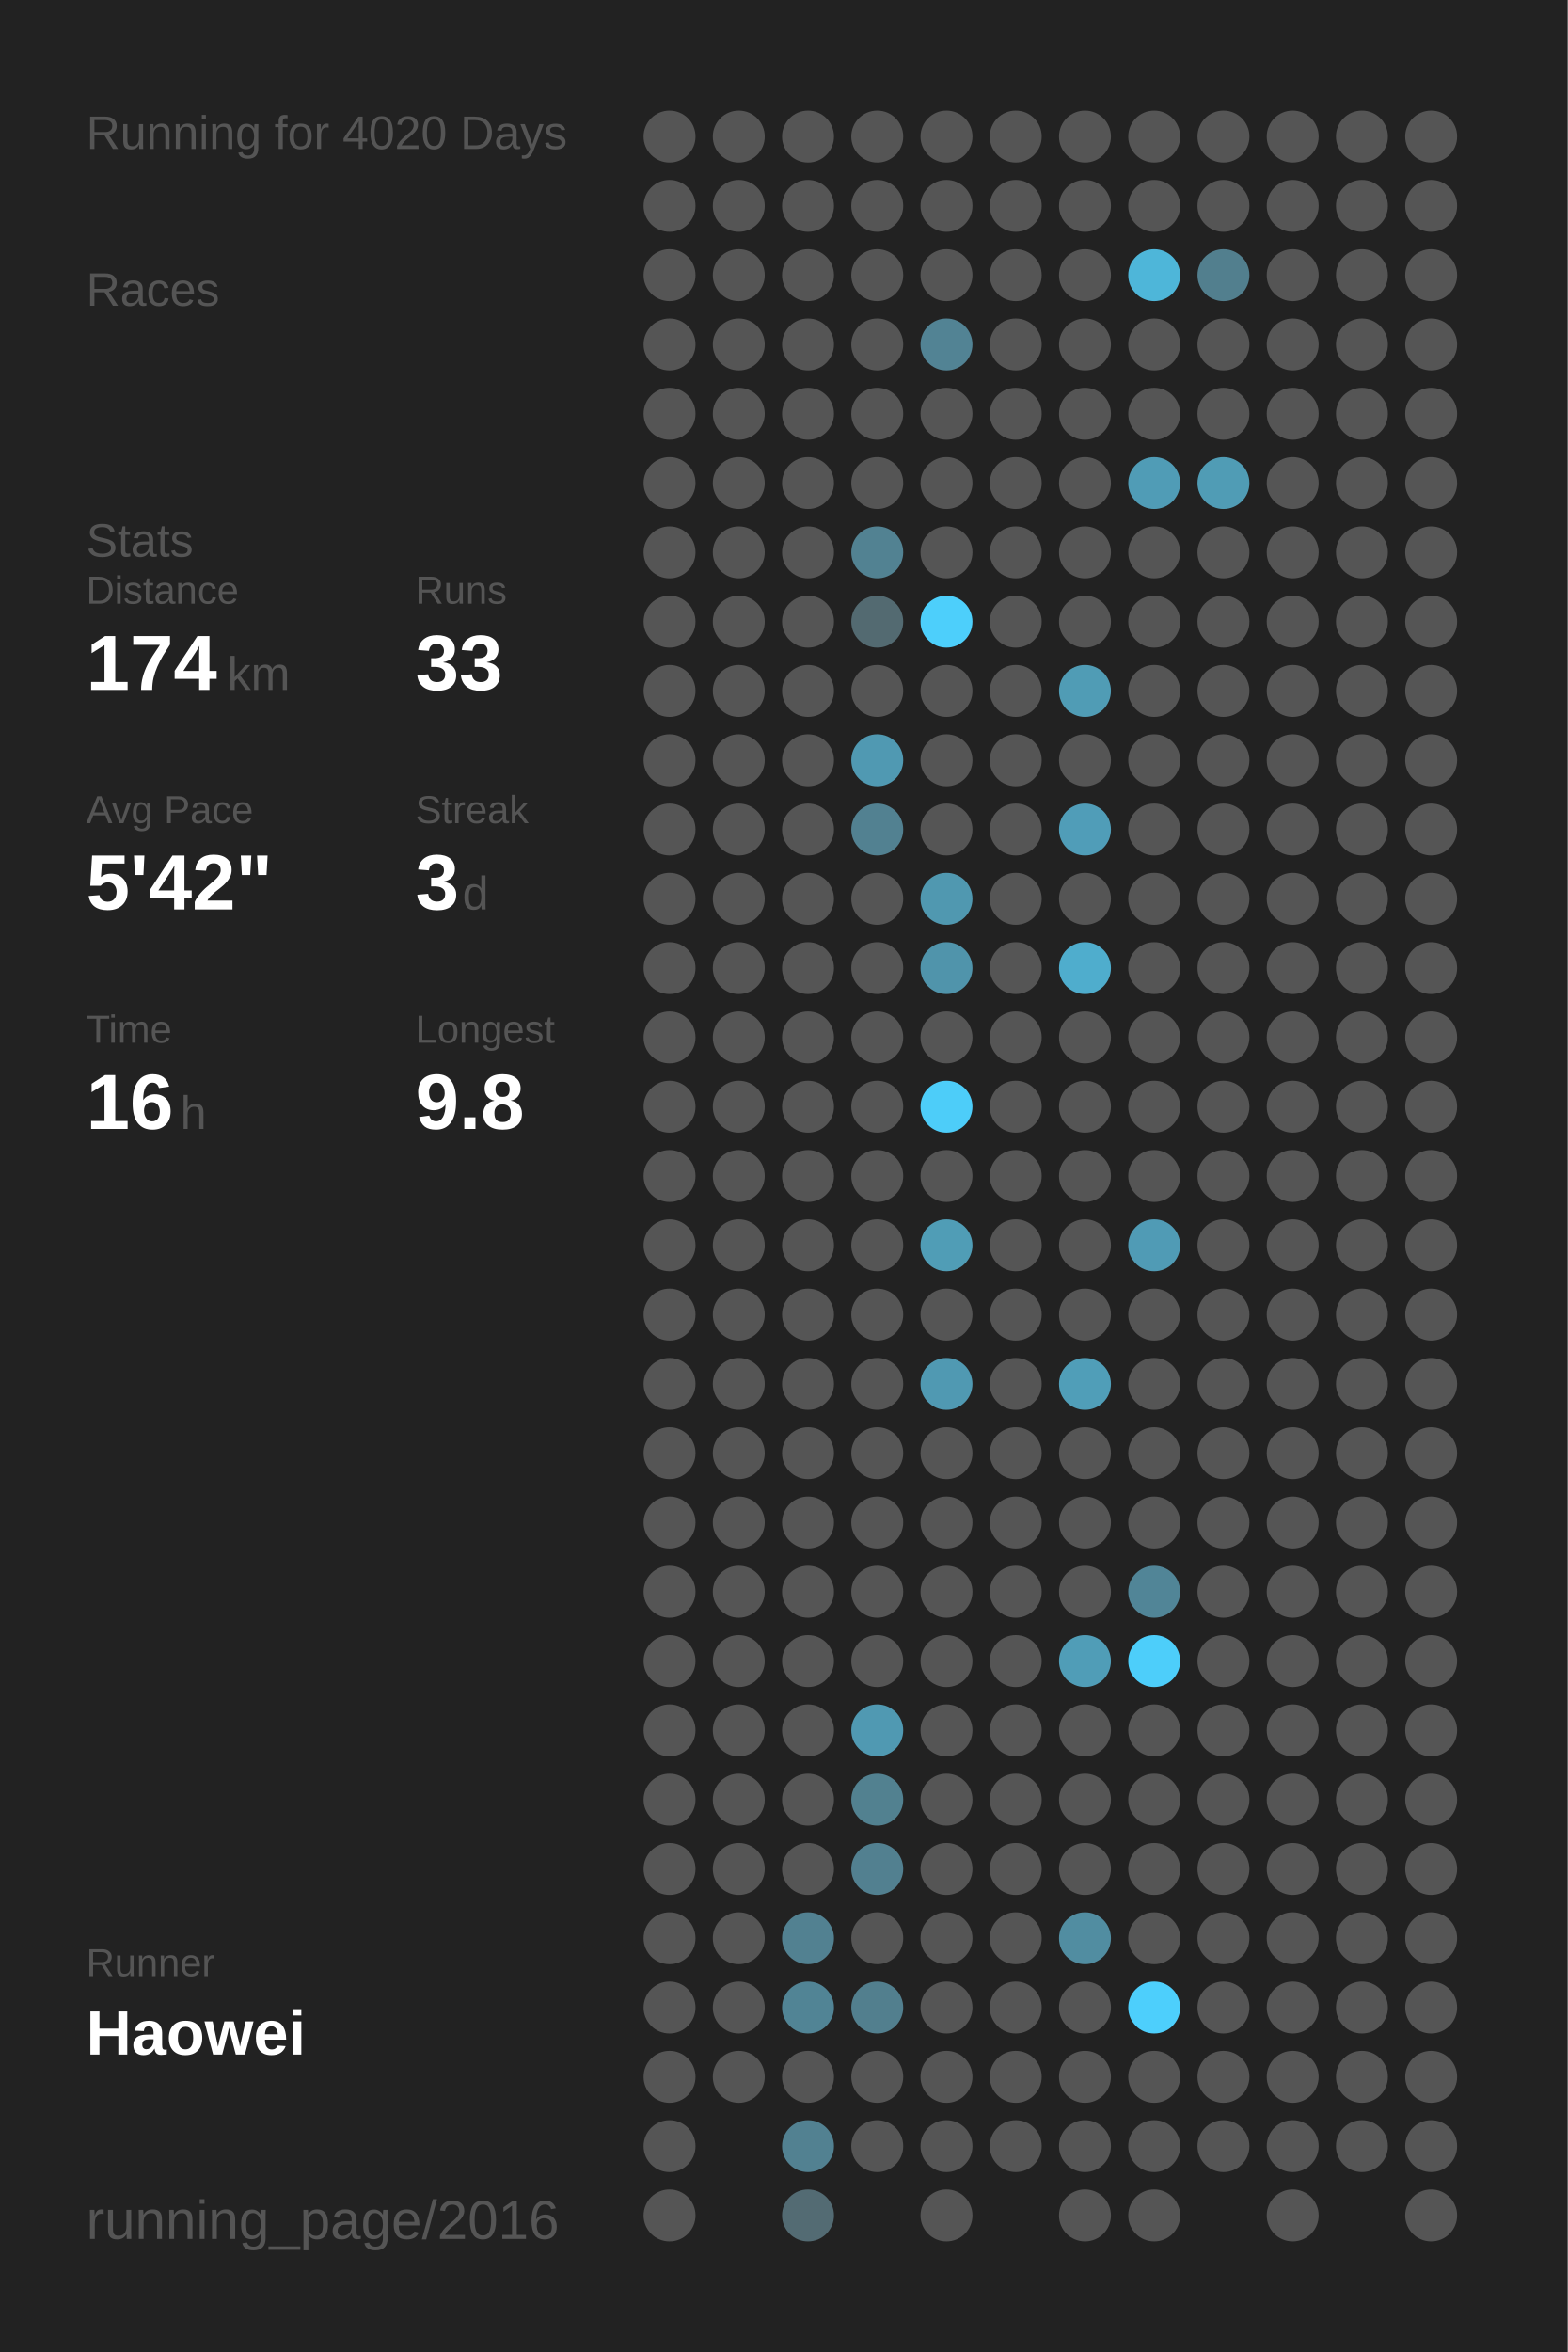
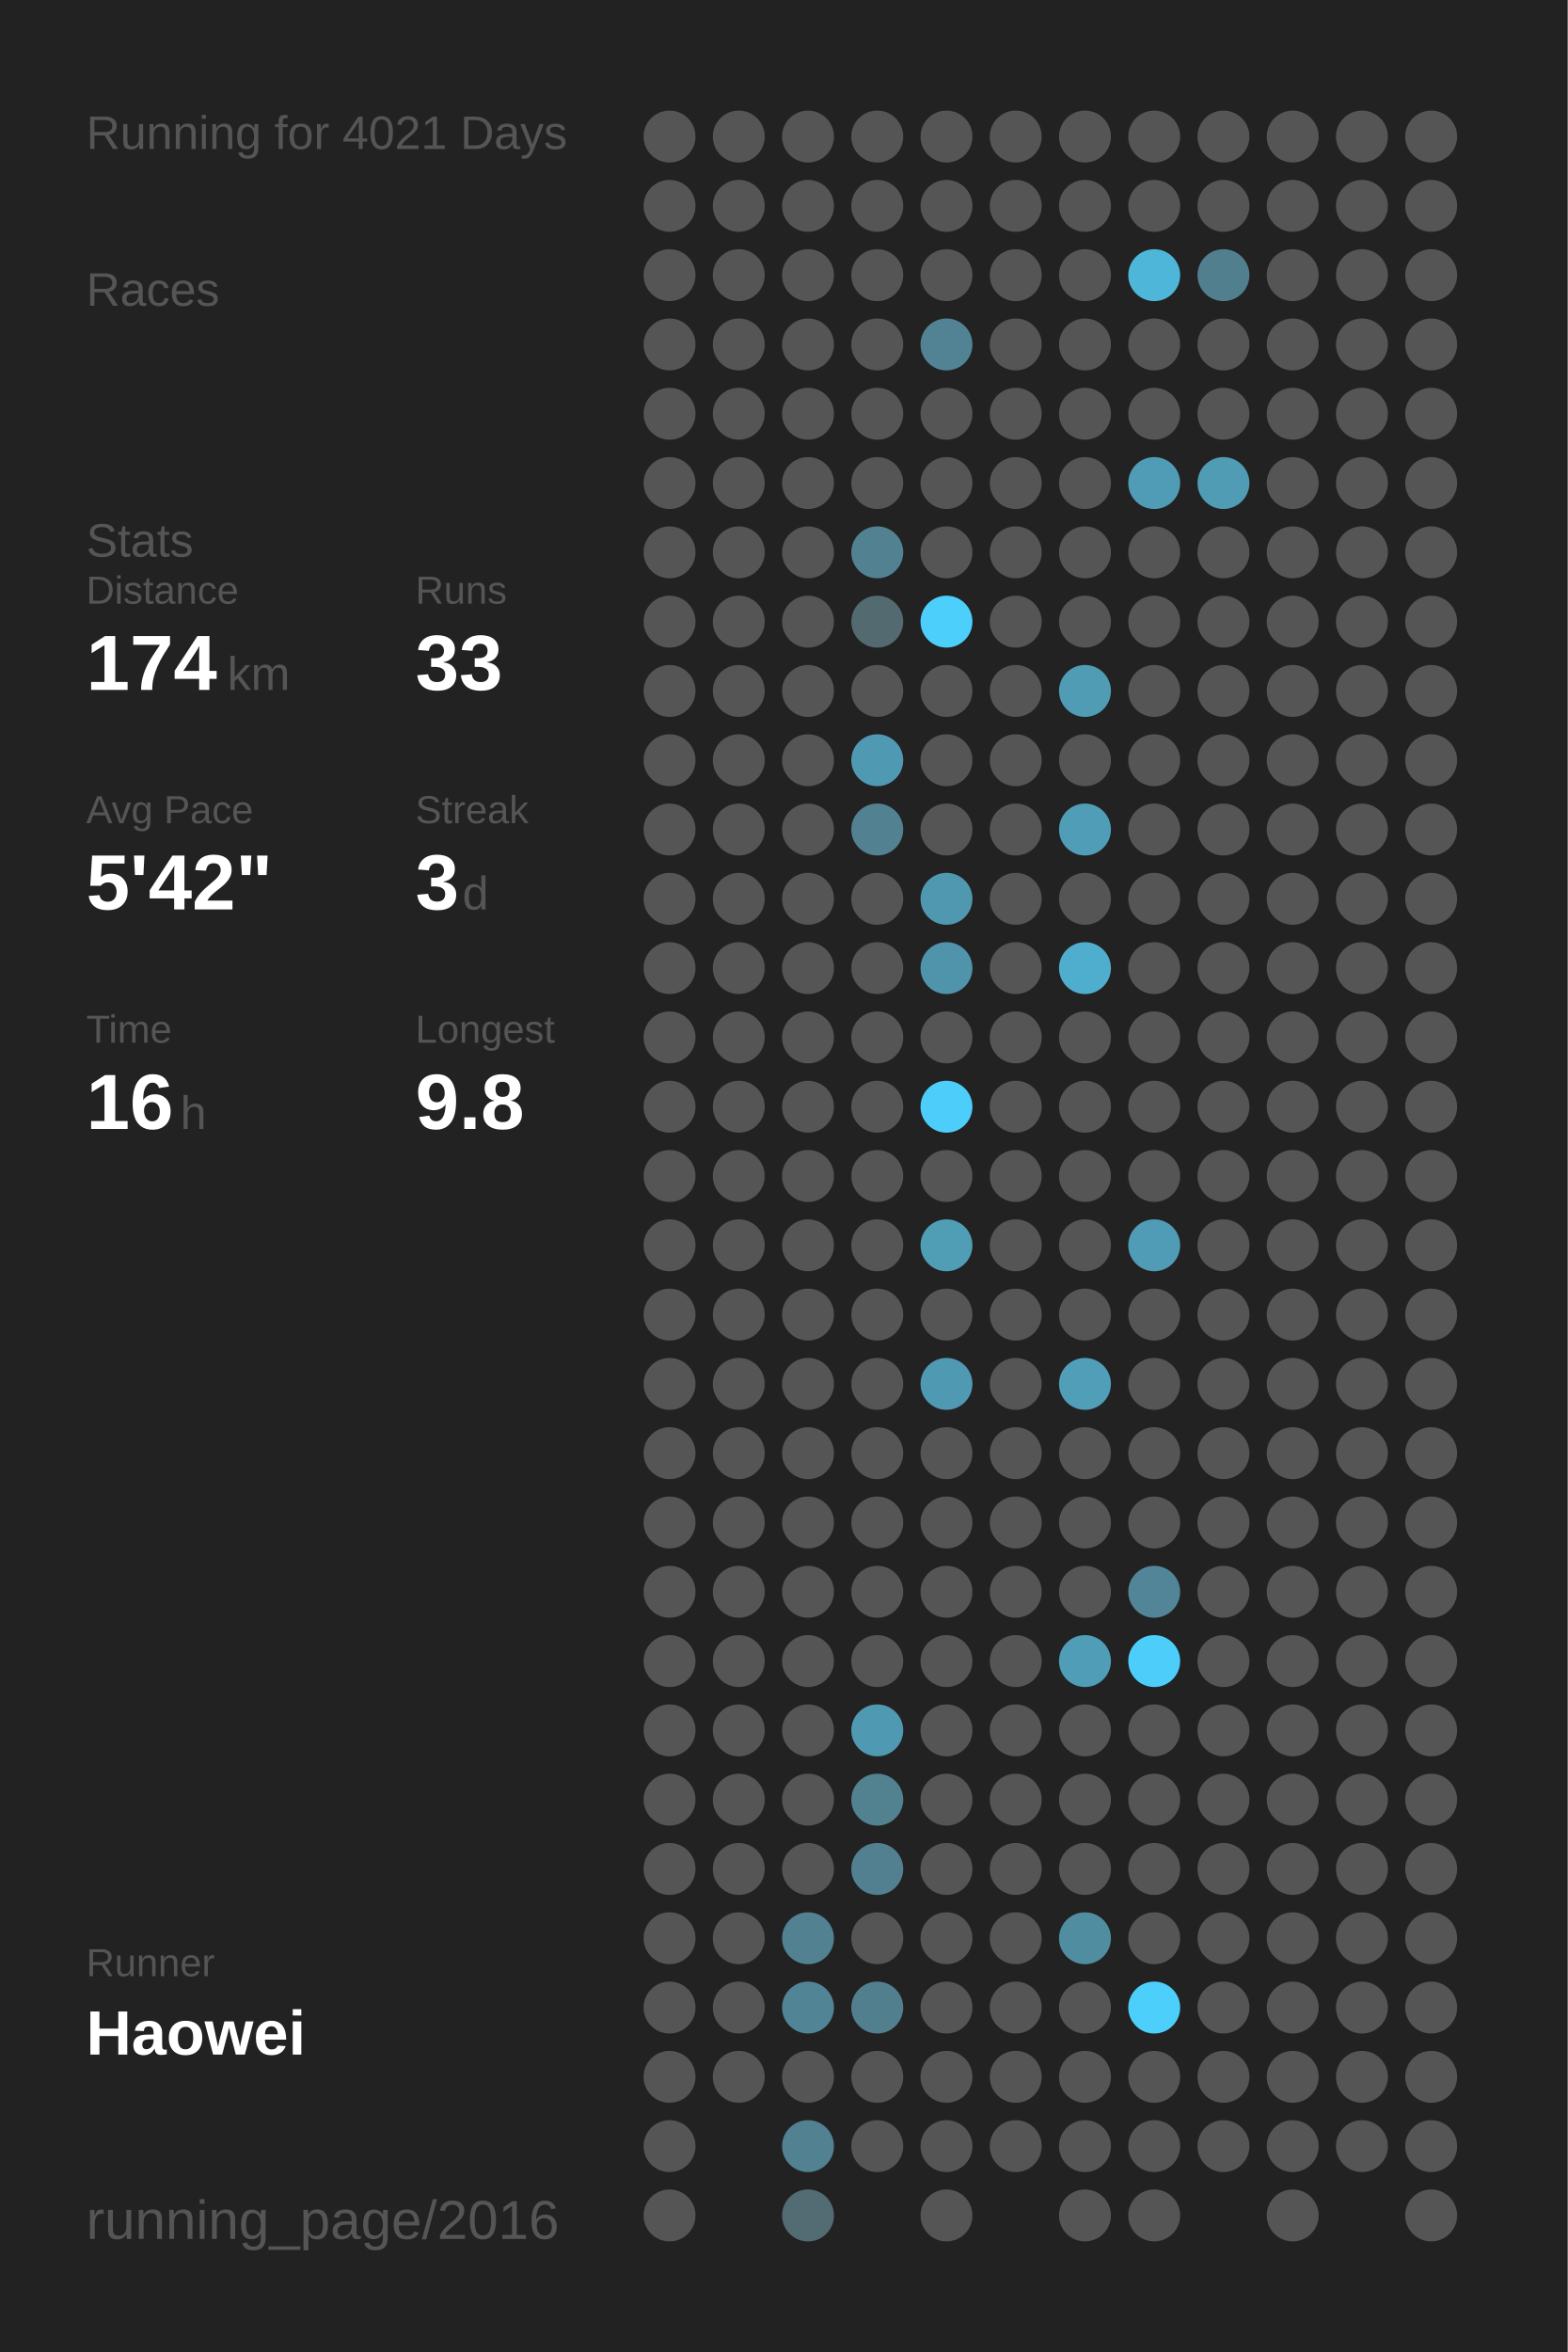
<svg xmlns="http://www.w3.org/2000/svg" baseProfile="full" height="300mm" version="1.1" viewBox="0,0,200,300" width="200mm">
  <defs />
  <rect fill="#222222" height="300" width="200" x="0" y="0" />
-   <text fill="#555555" style="font-size:6px; font-family:Arial;" x="11" y="19">Running for 4020 Days</text>
+   <text fill="#555555" style="font-size:6px; font-family:Arial;" x="11" y="19">Running for 4021 Days</text>
  <text fill="#555555" style="font-size:6px; font-family:Arial;" x="11" y="39">Races</text>
  <text fill="#555555" style="font-size:6px; font-family:Arial;" x="11" y="71">Stats</text>
  <text fill="#555555" style="font-size:5px; font-family:Arial;" x="11" y="77">Distance</text>
  <text fill="#FFFFFF" style="font-size:10px; font-family:Arial; font-weight:bold;" x="11" y="88">174</text>
  <text fill="#555555" style="font-size:6px; font-family:Arial;" x="29" y="88">km</text>
  <text fill="#555555" style="font-size:5px; font-family:Arial;" x="53" y="77">Runs</text>
  <text fill="#FFFFFF" style="font-size:10px; font-family:Arial; font-weight:bold;" x="53" y="88">33</text>
  <text fill="#555555" style="font-size:5px; font-family:Arial;" x="11" y="105">Avg Pace</text>
  <text fill="#FFFFFF" style="font-size:10px; font-family:Arial; font-weight:bold;" x="11" y="116">5'42"</text>
  <text fill="#555555" style="font-size:5px; font-family:Arial;" x="53" y="105">Streak</text>
  <text fill="#FFFFFF" style="font-size:10px; font-family:Arial; font-weight:bold;" x="53" y="116">3</text>
  <text fill="#555555" style="font-size:6px; font-family:Arial;" x="59" y="116">d</text>
  <text fill="#555555" style="font-size:5px; font-family:Arial;" x="11" y="133">Time</text>
  <text fill="#FFFFFF" style="font-size:10px; font-family:Arial; font-weight:bold;" x="11" y="144">16</text>
  <text fill="#555555" style="font-size:6px; font-family:Arial;" x="23" y="144">h</text>
  <text fill="#555555" style="font-size:5px; font-family:Arial;" x="53" y="133">Longest</text>
  <text fill="#FFFFFF" style="font-size:10px; font-family:Arial; font-weight:bold;" x="53" y="144">9.8</text>
  <text fill="#555555" style="font-size:5px; font-family:Arial;" x="11" y="252.065">Runner</text>
  <text fill="#FFFFFF" style="font-size:8px; font-family:Arial; font-weight:bold;" x="11" y="262.065">Haowei</text>
  <text fill="#555555" style="font-size:7px; font-family:Arial;" x="11" y="285.581">running_page/2016</text>
  <circle cx="85.417" cy="17.419" fill="#555555" r="3.312" />
  <circle cx="85.417" cy="26.258" fill="#555555" r="3.312" />
  <circle cx="85.417" cy="35.097" fill="#555555" r="3.312" />
  <circle cx="85.417" cy="43.935" fill="#555555" r="3.312" />
  <circle cx="85.417" cy="52.774" fill="#555555" r="3.312" />
  <circle cx="85.417" cy="61.613" fill="#555555" r="3.312" />
  <circle cx="85.417" cy="70.452" fill="#555555" r="3.312" />
  <circle cx="85.417" cy="79.29" fill="#555555" r="3.312" />
  <circle cx="85.417" cy="88.129" fill="#555555" r="3.312" />
  <circle cx="85.417" cy="96.968" fill="#555555" r="3.312" />
  <circle cx="85.417" cy="105.806" fill="#555555" r="3.312" />
  <circle cx="85.417" cy="114.645" fill="#555555" r="3.312" />
  <circle cx="85.417" cy="123.484" fill="#555555" r="3.312" />
  <circle cx="85.417" cy="132.323" fill="#555555" r="3.312" />
  <circle cx="85.417" cy="141.161" fill="#555555" r="3.312" />
  <circle cx="85.417" cy="150" fill="#555555" r="3.312" />
  <circle cx="85.417" cy="158.839" fill="#555555" r="3.312" />
  <circle cx="85.417" cy="167.677" fill="#555555" r="3.312" />
  <circle cx="85.417" cy="176.516" fill="#555555" r="3.312" />
  <circle cx="85.417" cy="185.355" fill="#555555" r="3.312" />
  <circle cx="85.417" cy="194.194" fill="#555555" r="3.312" />
  <circle cx="85.417" cy="203.032" fill="#555555" r="3.312" />
  <circle cx="85.417" cy="211.871" fill="#555555" r="3.312" />
  <circle cx="85.417" cy="220.71" fill="#555555" r="3.312" />
  <circle cx="85.417" cy="229.548" fill="#555555" r="3.312" />
  <circle cx="85.417" cy="238.387" fill="#555555" r="3.312" />
  <circle cx="85.417" cy="247.226" fill="#555555" r="3.312" />
  <circle cx="85.417" cy="256.065" fill="#555555" r="3.312" />
  <circle cx="85.417" cy="264.903" fill="#555555" r="3.312" />
  <circle cx="85.417" cy="273.742" fill="#555555" r="3.312" />
  <circle cx="85.417" cy="282.581" fill="#555555" r="3.312" />
  <circle cx="94.25" cy="17.419" fill="#555555" r="3.312" />
  <circle cx="94.25" cy="26.258" fill="#555555" r="3.312" />
  <circle cx="94.25" cy="35.097" fill="#555555" r="3.312" />
  <circle cx="94.25" cy="43.935" fill="#555555" r="3.312" />
  <circle cx="94.25" cy="52.774" fill="#555555" r="3.312" />
  <circle cx="94.25" cy="61.613" fill="#555555" r="3.312" />
  <circle cx="94.25" cy="70.452" fill="#555555" r="3.312" />
  <circle cx="94.25" cy="79.29" fill="#555555" r="3.312" />
  <circle cx="94.25" cy="88.129" fill="#555555" r="3.312" />
  <circle cx="94.25" cy="96.968" fill="#555555" r="3.312" />
  <circle cx="94.25" cy="105.806" fill="#555555" r="3.312" />
  <circle cx="94.25" cy="114.645" fill="#555555" r="3.312" />
  <circle cx="94.25" cy="123.484" fill="#555555" r="3.312" />
  <circle cx="94.25" cy="132.323" fill="#555555" r="3.312" />
  <circle cx="94.25" cy="141.161" fill="#555555" r="3.312" />
  <circle cx="94.25" cy="150" fill="#555555" r="3.312" />
  <circle cx="94.25" cy="158.839" fill="#555555" r="3.312" />
  <circle cx="94.25" cy="167.677" fill="#555555" r="3.312" />
  <circle cx="94.25" cy="176.516" fill="#555555" r="3.312" />
  <circle cx="94.25" cy="185.355" fill="#555555" r="3.312" />
  <circle cx="94.25" cy="194.194" fill="#555555" r="3.312" />
  <circle cx="94.25" cy="203.032" fill="#555555" r="3.312" />
  <circle cx="94.25" cy="211.871" fill="#555555" r="3.312" />
  <circle cx="94.25" cy="220.71" fill="#555555" r="3.312" />
  <circle cx="94.25" cy="229.548" fill="#555555" r="3.312" />
  <circle cx="94.25" cy="238.387" fill="#555555" r="3.312" />
  <circle cx="94.25" cy="247.226" fill="#555555" r="3.312" />
  <circle cx="94.25" cy="256.065" fill="#555555" r="3.312" />
  <circle cx="94.25" cy="264.903" fill="#555555" r="3.312" />
  <circle cx="103.083" cy="17.419" fill="#555555" r="3.312" />
  <circle cx="103.083" cy="26.258" fill="#555555" r="3.312" />
  <circle cx="103.083" cy="35.097" fill="#555555" r="3.312" />
  <circle cx="103.083" cy="43.935" fill="#555555" r="3.312" />
  <circle cx="103.083" cy="52.774" fill="#555555" r="3.312" />
  <circle cx="103.083" cy="61.613" fill="#555555" r="3.312" />
  <circle cx="103.083" cy="70.452" fill="#555555" r="3.312" />
  <circle cx="103.083" cy="79.29" fill="#555555" r="3.312" />
  <circle cx="103.083" cy="88.129" fill="#555555" r="3.312" />
  <circle cx="103.083" cy="96.968" fill="#555555" r="3.312" />
  <circle cx="103.083" cy="105.806" fill="#555555" r="3.312" />
  <circle cx="103.083" cy="114.645" fill="#555555" r="3.312" />
  <circle cx="103.083" cy="123.484" fill="#555555" r="3.312" />
  <circle cx="103.083" cy="132.323" fill="#555555" r="3.312" />
  <circle cx="103.083" cy="141.161" fill="#555555" r="3.312" />
  <circle cx="103.083" cy="150" fill="#555555" r="3.312" />
  <circle cx="103.083" cy="158.839" fill="#555555" r="3.312" />
  <circle cx="103.083" cy="167.677" fill="#555555" r="3.312" />
  <circle cx="103.083" cy="176.516" fill="#555555" r="3.312" />
  <circle cx="103.083" cy="185.355" fill="#555555" r="3.312" />
  <circle cx="103.083" cy="194.194" fill="#555555" r="3.312" />
  <circle cx="103.083" cy="203.032" fill="#555555" r="3.312" />
  <circle cx="103.083" cy="211.871" fill="#555555" r="3.312" />
  <circle cx="103.083" cy="220.71" fill="#555555" r="3.312" />
  <circle cx="103.083" cy="229.548" fill="#555555" r="3.312" />
  <circle cx="103.083" cy="238.387" fill="#555555" r="3.312" />
  <circle cx="103.083" cy="247.226" fill="#528191" r="3.312" />
  <circle cx="103.083" cy="256.065" fill="#518495" r="3.312" />
  <circle cx="103.083" cy="264.903" fill="#555555" r="3.312" />
  <circle cx="103.083" cy="273.742" fill="#528191" r="3.312" />
  <circle cx="103.083" cy="282.581" fill="#536b73" r="3.312" />
  <circle cx="111.917" cy="17.419" fill="#555555" r="3.312" />
  <circle cx="111.917" cy="26.258" fill="#555555" r="3.312" />
  <circle cx="111.917" cy="35.097" fill="#555555" r="3.312" />
  <circle cx="111.917" cy="43.935" fill="#555555" r="3.312" />
  <circle cx="111.917" cy="52.774" fill="#555555" r="3.312" />
  <circle cx="111.917" cy="61.613" fill="#555555" r="3.312" />
  <circle cx="111.917" cy="70.452" fill="#528292" r="3.312" />
  <circle cx="111.917" cy="79.29" fill="#536a71" r="3.312" />
  <circle cx="111.917" cy="88.129" fill="#555555" r="3.312" />
  <circle cx="111.917" cy="96.968" fill="#5099b2" r="3.312" />
  <circle cx="111.917" cy="105.806" fill="#528191" r="3.312" />
  <circle cx="111.917" cy="114.645" fill="#555555" r="3.312" />
  <circle cx="111.917" cy="123.484" fill="#555555" r="3.312" />
  <circle cx="111.917" cy="132.323" fill="#555555" r="3.312" />
  <circle cx="111.917" cy="141.161" fill="#555555" r="3.312" />
  <circle cx="111.917" cy="150" fill="#555555" r="3.312" />
  <circle cx="111.917" cy="158.839" fill="#555555" r="3.312" />
  <circle cx="111.917" cy="167.677" fill="#555555" r="3.312" />
  <circle cx="111.917" cy="176.516" fill="#555555" r="3.312" />
  <circle cx="111.917" cy="185.355" fill="#555555" r="3.312" />
  <circle cx="111.917" cy="194.194" fill="#555555" r="3.312" />
  <circle cx="111.917" cy="203.032" fill="#555555" r="3.312" />
  <circle cx="111.917" cy="211.871" fill="#555555" r="3.312" />
  <circle cx="111.917" cy="220.71" fill="#5099b2" r="3.312" />
  <circle cx="111.917" cy="229.548" fill="#528190" r="3.312" />
  <circle cx="111.917" cy="238.387" fill="#528090" r="3.312" />
  <circle cx="111.917" cy="247.226" fill="#555555" r="3.312" />
  <circle cx="111.917" cy="256.065" fill="#527f8e" r="3.312" />
  <circle cx="111.917" cy="264.903" fill="#555555" r="3.312" />
  <circle cx="111.917" cy="273.742" fill="#555555" r="3.312" />
  <circle cx="120.75" cy="17.419" fill="#555555" r="3.312" />
  <circle cx="120.75" cy="26.258" fill="#555555" r="3.312" />
  <circle cx="120.75" cy="35.097" fill="#555555" r="3.312" />
  <circle cx="120.75" cy="43.935" fill="#528394" r="3.312" />
  <circle cx="120.75" cy="52.774" fill="#555555" r="3.312" />
  <circle cx="120.75" cy="61.613" fill="#555555" r="3.312" />
  <circle cx="120.75" cy="70.452" fill="#555555" r="3.312" />
  <circle cx="120.75" cy="79.29" fill="#4dcffb" r="3.312" />
  <circle cx="120.75" cy="88.129" fill="#555555" r="3.312" />
  <circle cx="120.75" cy="96.968" fill="#555555" r="3.312" />
  <circle cx="120.75" cy="105.806" fill="#555555" r="3.312" />
  <circle cx="120.75" cy="114.645" fill="#5098b0" r="3.312" />
  <circle cx="120.75" cy="123.484" fill="#5094ab" r="3.312" />
  <circle cx="120.75" cy="132.323" fill="#555555" r="3.312" />
  <circle cx="120.75" cy="141.161" fill="#4dcdf9" r="3.312" />
  <circle cx="120.75" cy="150" fill="#555555" r="3.312" />
  <circle cx="120.75" cy="158.839" fill="#509db6" r="3.312" />
  <circle cx="120.75" cy="167.677" fill="#555555" r="3.312" />
  <circle cx="120.75" cy="176.516" fill="#5099b2" r="3.312" />
  <circle cx="120.75" cy="185.355" fill="#555555" r="3.312" />
  <circle cx="120.75" cy="194.194" fill="#555555" r="3.312" />
  <circle cx="120.75" cy="203.032" fill="#555555" r="3.312" />
  <circle cx="120.75" cy="211.871" fill="#555555" r="3.312" />
  <circle cx="120.75" cy="220.71" fill="#555555" r="3.312" />
  <circle cx="120.75" cy="229.548" fill="#555555" r="3.312" />
  <circle cx="120.75" cy="238.387" fill="#555555" r="3.312" />
  <circle cx="120.75" cy="247.226" fill="#555555" r="3.312" />
  <circle cx="120.75" cy="256.065" fill="#555555" r="3.312" />
  <circle cx="120.75" cy="264.903" fill="#555555" r="3.312" />
  <circle cx="120.75" cy="273.742" fill="#555555" r="3.312" />
  <circle cx="120.75" cy="282.581" fill="#555555" r="3.312" />
  <circle cx="129.583" cy="17.419" fill="#555555" r="3.312" />
  <circle cx="129.583" cy="26.258" fill="#555555" r="3.312" />
  <circle cx="129.583" cy="35.097" fill="#555555" r="3.312" />
  <circle cx="129.583" cy="43.935" fill="#555555" r="3.312" />
  <circle cx="129.583" cy="52.774" fill="#555555" r="3.312" />
  <circle cx="129.583" cy="61.613" fill="#555555" r="3.312" />
  <circle cx="129.583" cy="70.452" fill="#555555" r="3.312" />
  <circle cx="129.583" cy="79.29" fill="#555555" r="3.312" />
  <circle cx="129.583" cy="88.129" fill="#555555" r="3.312" />
  <circle cx="129.583" cy="96.968" fill="#555555" r="3.312" />
  <circle cx="129.583" cy="105.806" fill="#555555" r="3.312" />
  <circle cx="129.583" cy="114.645" fill="#555555" r="3.312" />
  <circle cx="129.583" cy="123.484" fill="#555555" r="3.312" />
  <circle cx="129.583" cy="132.323" fill="#555555" r="3.312" />
  <circle cx="129.583" cy="141.161" fill="#555555" r="3.312" />
  <circle cx="129.583" cy="150" fill="#555555" r="3.312" />
  <circle cx="129.583" cy="158.839" fill="#555555" r="3.312" />
  <circle cx="129.583" cy="167.677" fill="#555555" r="3.312" />
  <circle cx="129.583" cy="176.516" fill="#555555" r="3.312" />
  <circle cx="129.583" cy="185.355" fill="#555555" r="3.312" />
  <circle cx="129.583" cy="194.194" fill="#555555" r="3.312" />
  <circle cx="129.583" cy="203.032" fill="#555555" r="3.312" />
  <circle cx="129.583" cy="211.871" fill="#555555" r="3.312" />
  <circle cx="129.583" cy="220.71" fill="#555555" r="3.312" />
  <circle cx="129.583" cy="229.548" fill="#555555" r="3.312" />
  <circle cx="129.583" cy="238.387" fill="#555555" r="3.312" />
  <circle cx="129.583" cy="247.226" fill="#555555" r="3.312" />
  <circle cx="129.583" cy="256.065" fill="#555555" r="3.312" />
  <circle cx="129.583" cy="264.903" fill="#555555" r="3.312" />
  <circle cx="129.583" cy="273.742" fill="#555555" r="3.312" />
  <circle cx="138.417" cy="17.419" fill="#555555" r="3.312" />
  <circle cx="138.417" cy="26.258" fill="#555555" r="3.312" />
  <circle cx="138.417" cy="35.097" fill="#555555" r="3.312" />
  <circle cx="138.417" cy="43.935" fill="#555555" r="3.312" />
  <circle cx="138.417" cy="52.774" fill="#555555" r="3.312" />
  <circle cx="138.417" cy="61.613" fill="#555555" r="3.312" />
  <circle cx="138.417" cy="70.452" fill="#555555" r="3.312" />
  <circle cx="138.417" cy="79.29" fill="#555555" r="3.312" />
  <circle cx="138.417" cy="88.129" fill="#509cb5" r="3.312" />
  <circle cx="138.417" cy="96.968" fill="#555555" r="3.312" />
  <circle cx="138.417" cy="105.806" fill="#509db8" r="3.312" />
  <circle cx="138.417" cy="114.645" fill="#555555" r="3.312" />
  <circle cx="138.417" cy="123.484" fill="#4fadcd" r="3.312" />
  <circle cx="138.417" cy="132.323" fill="#555555" r="3.312" />
  <circle cx="138.417" cy="141.161" fill="#555555" r="3.312" />
  <circle cx="138.417" cy="150" fill="#555555" r="3.312" />
  <circle cx="138.417" cy="158.839" fill="#555555" r="3.312" />
  <circle cx="138.417" cy="167.677" fill="#555555" r="3.312" />
  <circle cx="138.417" cy="176.516" fill="#509eb8" r="3.312" />
  <circle cx="138.417" cy="185.355" fill="#555555" r="3.312" />
  <circle cx="138.417" cy="194.194" fill="#555555" r="3.312" />
  <circle cx="138.417" cy="203.032" fill="#555555" r="3.312" />
  <circle cx="138.417" cy="211.871" fill="#509db7" r="3.312" />
  <circle cx="138.417" cy="220.71" fill="#555555" r="3.312" />
  <circle cx="138.417" cy="229.548" fill="#555555" r="3.312" />
  <circle cx="138.417" cy="238.387" fill="#555555" r="3.312" />
  <circle cx="138.417" cy="247.226" fill="#518da1" r="3.312" />
  <circle cx="138.417" cy="256.065" fill="#555555" r="3.312" />
  <circle cx="138.417" cy="264.903" fill="#555555" r="3.312" />
  <circle cx="138.417" cy="273.742" fill="#555555" r="3.312" />
  <circle cx="138.417" cy="282.581" fill="#555555" r="3.312" />
  <circle cx="147.25" cy="17.419" fill="#555555" r="3.312" />
  <circle cx="147.25" cy="26.258" fill="#555555" r="3.312" />
  <circle cx="147.25" cy="35.097" fill="#4eb6d9" r="3.312" />
  <circle cx="147.25" cy="43.935" fill="#555555" r="3.312" />
  <circle cx="147.25" cy="52.774" fill="#555555" r="3.312" />
  <circle cx="147.25" cy="61.613" fill="#509cb6" r="3.312" />
  <circle cx="147.25" cy="70.452" fill="#555555" r="3.312" />
  <circle cx="147.25" cy="79.29" fill="#555555" r="3.312" />
  <circle cx="147.25" cy="88.129" fill="#555555" r="3.312" />
  <circle cx="147.25" cy="96.968" fill="#555555" r="3.312" />
  <circle cx="147.25" cy="105.806" fill="#555555" r="3.312" />
  <circle cx="147.25" cy="114.645" fill="#555555" r="3.312" />
  <circle cx="147.25" cy="123.484" fill="#555555" r="3.312" />
  <circle cx="147.25" cy="132.323" fill="#555555" r="3.312" />
  <circle cx="147.25" cy="141.161" fill="#555555" r="3.312" />
  <circle cx="147.25" cy="150" fill="#555555" r="3.312" />
  <circle cx="147.25" cy="158.839" fill="#509bb5" r="3.312" />
  <circle cx="147.25" cy="167.677" fill="#555555" r="3.312" />
  <circle cx="147.25" cy="176.516" fill="#555555" r="3.312" />
  <circle cx="147.25" cy="185.355" fill="#555555" r="3.312" />
  <circle cx="147.25" cy="194.194" fill="#555555" r="3.312" />
  <circle cx="147.25" cy="203.032" fill="#518597" r="3.312" />
  <circle cx="147.25" cy="211.871" fill="#4dcefa" r="3.312" />
  <circle cx="147.25" cy="220.71" fill="#555555" r="3.312" />
  <circle cx="147.25" cy="229.548" fill="#555555" r="3.312" />
  <circle cx="147.25" cy="238.387" fill="#555555" r="3.312" />
  <circle cx="147.25" cy="247.226" fill="#555555" r="3.312" />
  <circle cx="147.25" cy="256.065" fill="#4dcffc" r="3.312" />
  <circle cx="147.25" cy="264.903" fill="#555555" r="3.312" />
  <circle cx="147.25" cy="273.742" fill="#555555" r="3.312" />
  <circle cx="147.25" cy="282.581" fill="#555555" r="3.312" />
  <circle cx="156.083" cy="17.419" fill="#555555" r="3.312" />
  <circle cx="156.083" cy="26.258" fill="#555555" r="3.312" />
  <circle cx="156.083" cy="35.097" fill="#527f8e" r="3.312" />
  <circle cx="156.083" cy="43.935" fill="#555555" r="3.312" />
  <circle cx="156.083" cy="52.774" fill="#555555" r="3.312" />
  <circle cx="156.083" cy="61.613" fill="#509cb5" r="3.312" />
  <circle cx="156.083" cy="70.452" fill="#555555" r="3.312" />
  <circle cx="156.083" cy="79.29" fill="#555555" r="3.312" />
  <circle cx="156.083" cy="88.129" fill="#555555" r="3.312" />
  <circle cx="156.083" cy="96.968" fill="#555555" r="3.312" />
  <circle cx="156.083" cy="105.806" fill="#555555" r="3.312" />
  <circle cx="156.083" cy="114.645" fill="#555555" r="3.312" />
  <circle cx="156.083" cy="123.484" fill="#555555" r="3.312" />
  <circle cx="156.083" cy="132.323" fill="#555555" r="3.312" />
  <circle cx="156.083" cy="141.161" fill="#555555" r="3.312" />
  <circle cx="156.083" cy="150" fill="#555555" r="3.312" />
  <circle cx="156.083" cy="158.839" fill="#555555" r="3.312" />
  <circle cx="156.083" cy="167.677" fill="#555555" r="3.312" />
  <circle cx="156.083" cy="176.516" fill="#555555" r="3.312" />
  <circle cx="156.083" cy="185.355" fill="#555555" r="3.312" />
  <circle cx="156.083" cy="194.194" fill="#555555" r="3.312" />
  <circle cx="156.083" cy="203.032" fill="#555555" r="3.312" />
  <circle cx="156.083" cy="211.871" fill="#555555" r="3.312" />
  <circle cx="156.083" cy="220.71" fill="#555555" r="3.312" />
  <circle cx="156.083" cy="229.548" fill="#555555" r="3.312" />
  <circle cx="156.083" cy="238.387" fill="#555555" r="3.312" />
  <circle cx="156.083" cy="247.226" fill="#555555" r="3.312" />
  <circle cx="156.083" cy="256.065" fill="#555555" r="3.312" />
  <circle cx="156.083" cy="264.903" fill="#555555" r="3.312" />
  <circle cx="156.083" cy="273.742" fill="#555555" r="3.312" />
  <circle cx="164.917" cy="17.419" fill="#555555" r="3.312" />
  <circle cx="164.917" cy="26.258" fill="#555555" r="3.312" />
  <circle cx="164.917" cy="35.097" fill="#555555" r="3.312" />
  <circle cx="164.917" cy="43.935" fill="#555555" r="3.312" />
  <circle cx="164.917" cy="52.774" fill="#555555" r="3.312" />
  <circle cx="164.917" cy="61.613" fill="#555555" r="3.312" />
  <circle cx="164.917" cy="70.452" fill="#555555" r="3.312" />
  <circle cx="164.917" cy="79.29" fill="#555555" r="3.312" />
  <circle cx="164.917" cy="88.129" fill="#555555" r="3.312" />
  <circle cx="164.917" cy="96.968" fill="#555555" r="3.312" />
  <circle cx="164.917" cy="105.806" fill="#555555" r="3.312" />
  <circle cx="164.917" cy="114.645" fill="#555555" r="3.312" />
  <circle cx="164.917" cy="123.484" fill="#555555" r="3.312" />
  <circle cx="164.917" cy="132.323" fill="#555555" r="3.312" />
  <circle cx="164.917" cy="141.161" fill="#555555" r="3.312" />
  <circle cx="164.917" cy="150" fill="#555555" r="3.312" />
  <circle cx="164.917" cy="158.839" fill="#555555" r="3.312" />
  <circle cx="164.917" cy="167.677" fill="#555555" r="3.312" />
  <circle cx="164.917" cy="176.516" fill="#555555" r="3.312" />
  <circle cx="164.917" cy="185.355" fill="#555555" r="3.312" />
  <circle cx="164.917" cy="194.194" fill="#555555" r="3.312" />
  <circle cx="164.917" cy="203.032" fill="#555555" r="3.312" />
  <circle cx="164.917" cy="211.871" fill="#555555" r="3.312" />
  <circle cx="164.917" cy="220.71" fill="#555555" r="3.312" />
  <circle cx="164.917" cy="229.548" fill="#555555" r="3.312" />
  <circle cx="164.917" cy="238.387" fill="#555555" r="3.312" />
  <circle cx="164.917" cy="247.226" fill="#555555" r="3.312" />
  <circle cx="164.917" cy="256.065" fill="#555555" r="3.312" />
  <circle cx="164.917" cy="264.903" fill="#555555" r="3.312" />
  <circle cx="164.917" cy="273.742" fill="#555555" r="3.312" />
  <circle cx="164.917" cy="282.581" fill="#555555" r="3.312" />
  <circle cx="173.75" cy="17.419" fill="#555555" r="3.312" />
  <circle cx="173.75" cy="26.258" fill="#555555" r="3.312" />
  <circle cx="173.75" cy="35.097" fill="#555555" r="3.312" />
  <circle cx="173.75" cy="43.935" fill="#555555" r="3.312" />
  <circle cx="173.75" cy="52.774" fill="#555555" r="3.312" />
  <circle cx="173.75" cy="61.613" fill="#555555" r="3.312" />
  <circle cx="173.75" cy="70.452" fill="#555555" r="3.312" />
  <circle cx="173.75" cy="79.29" fill="#555555" r="3.312" />
  <circle cx="173.75" cy="88.129" fill="#555555" r="3.312" />
  <circle cx="173.75" cy="96.968" fill="#555555" r="3.312" />
  <circle cx="173.75" cy="105.806" fill="#555555" r="3.312" />
  <circle cx="173.75" cy="114.645" fill="#555555" r="3.312" />
  <circle cx="173.75" cy="123.484" fill="#555555" r="3.312" />
  <circle cx="173.75" cy="132.323" fill="#555555" r="3.312" />
  <circle cx="173.75" cy="141.161" fill="#555555" r="3.312" />
  <circle cx="173.75" cy="150" fill="#555555" r="3.312" />
  <circle cx="173.75" cy="158.839" fill="#555555" r="3.312" />
  <circle cx="173.75" cy="167.677" fill="#555555" r="3.312" />
  <circle cx="173.75" cy="176.516" fill="#555555" r="3.312" />
  <circle cx="173.75" cy="185.355" fill="#555555" r="3.312" />
  <circle cx="173.75" cy="194.194" fill="#555555" r="3.312" />
  <circle cx="173.75" cy="203.032" fill="#555555" r="3.312" />
  <circle cx="173.75" cy="211.871" fill="#555555" r="3.312" />
  <circle cx="173.75" cy="220.71" fill="#555555" r="3.312" />
  <circle cx="173.75" cy="229.548" fill="#555555" r="3.312" />
  <circle cx="173.75" cy="238.387" fill="#555555" r="3.312" />
  <circle cx="173.75" cy="247.226" fill="#555555" r="3.312" />
  <circle cx="173.75" cy="256.065" fill="#555555" r="3.312" />
  <circle cx="173.75" cy="264.903" fill="#555555" r="3.312" />
  <circle cx="173.75" cy="273.742" fill="#555555" r="3.312" />
  <circle cx="182.583" cy="17.419" fill="#555555" r="3.312" />
  <circle cx="182.583" cy="26.258" fill="#555555" r="3.312" />
  <circle cx="182.583" cy="35.097" fill="#555555" r="3.312" />
  <circle cx="182.583" cy="43.935" fill="#555555" r="3.312" />
  <circle cx="182.583" cy="52.774" fill="#555555" r="3.312" />
  <circle cx="182.583" cy="61.613" fill="#555555" r="3.312" />
  <circle cx="182.583" cy="70.452" fill="#555555" r="3.312" />
  <circle cx="182.583" cy="79.29" fill="#555555" r="3.312" />
  <circle cx="182.583" cy="88.129" fill="#555555" r="3.312" />
  <circle cx="182.583" cy="96.968" fill="#555555" r="3.312" />
  <circle cx="182.583" cy="105.806" fill="#555555" r="3.312" />
  <circle cx="182.583" cy="114.645" fill="#555555" r="3.312" />
  <circle cx="182.583" cy="123.484" fill="#555555" r="3.312" />
  <circle cx="182.583" cy="132.323" fill="#555555" r="3.312" />
  <circle cx="182.583" cy="141.161" fill="#555555" r="3.312" />
  <circle cx="182.583" cy="150" fill="#555555" r="3.312" />
  <circle cx="182.583" cy="158.839" fill="#555555" r="3.312" />
  <circle cx="182.583" cy="167.677" fill="#555555" r="3.312" />
  <circle cx="182.583" cy="176.516" fill="#555555" r="3.312" />
  <circle cx="182.583" cy="185.355" fill="#555555" r="3.312" />
  <circle cx="182.583" cy="194.194" fill="#555555" r="3.312" />
  <circle cx="182.583" cy="203.032" fill="#555555" r="3.312" />
  <circle cx="182.583" cy="211.871" fill="#555555" r="3.312" />
  <circle cx="182.583" cy="220.71" fill="#555555" r="3.312" />
  <circle cx="182.583" cy="229.548" fill="#555555" r="3.312" />
  <circle cx="182.583" cy="238.387" fill="#555555" r="3.312" />
  <circle cx="182.583" cy="247.226" fill="#555555" r="3.312" />
  <circle cx="182.583" cy="256.065" fill="#555555" r="3.312" />
  <circle cx="182.583" cy="264.903" fill="#555555" r="3.312" />
  <circle cx="182.583" cy="273.742" fill="#555555" r="3.312" />
  <circle cx="182.583" cy="282.581" fill="#555555" r="3.312" />
</svg>
